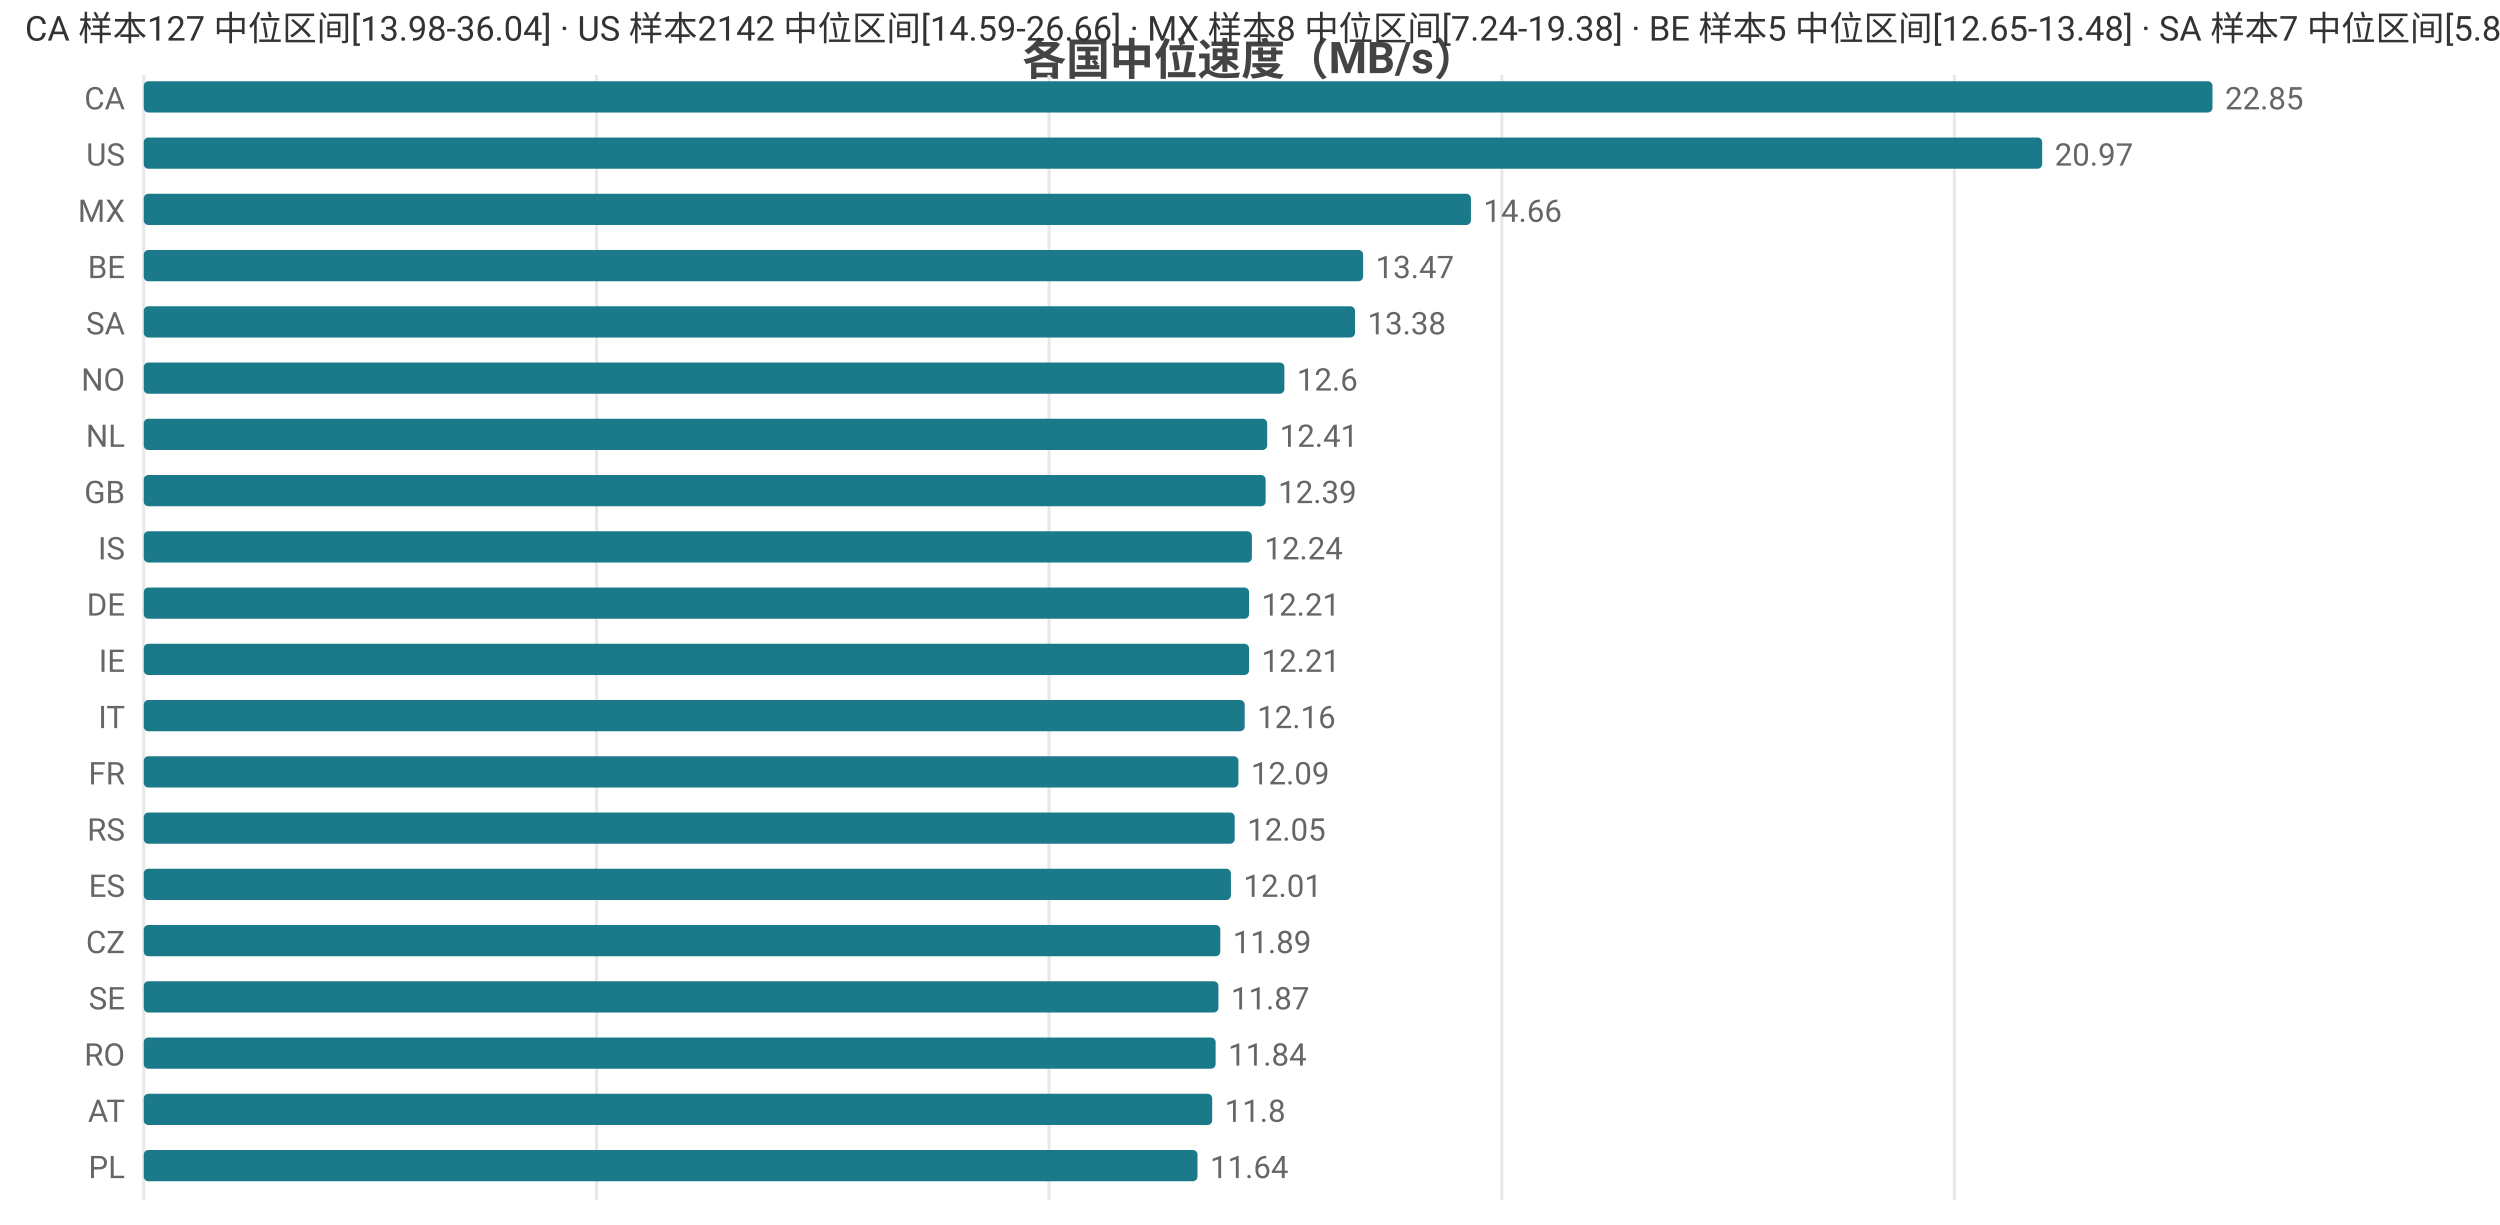
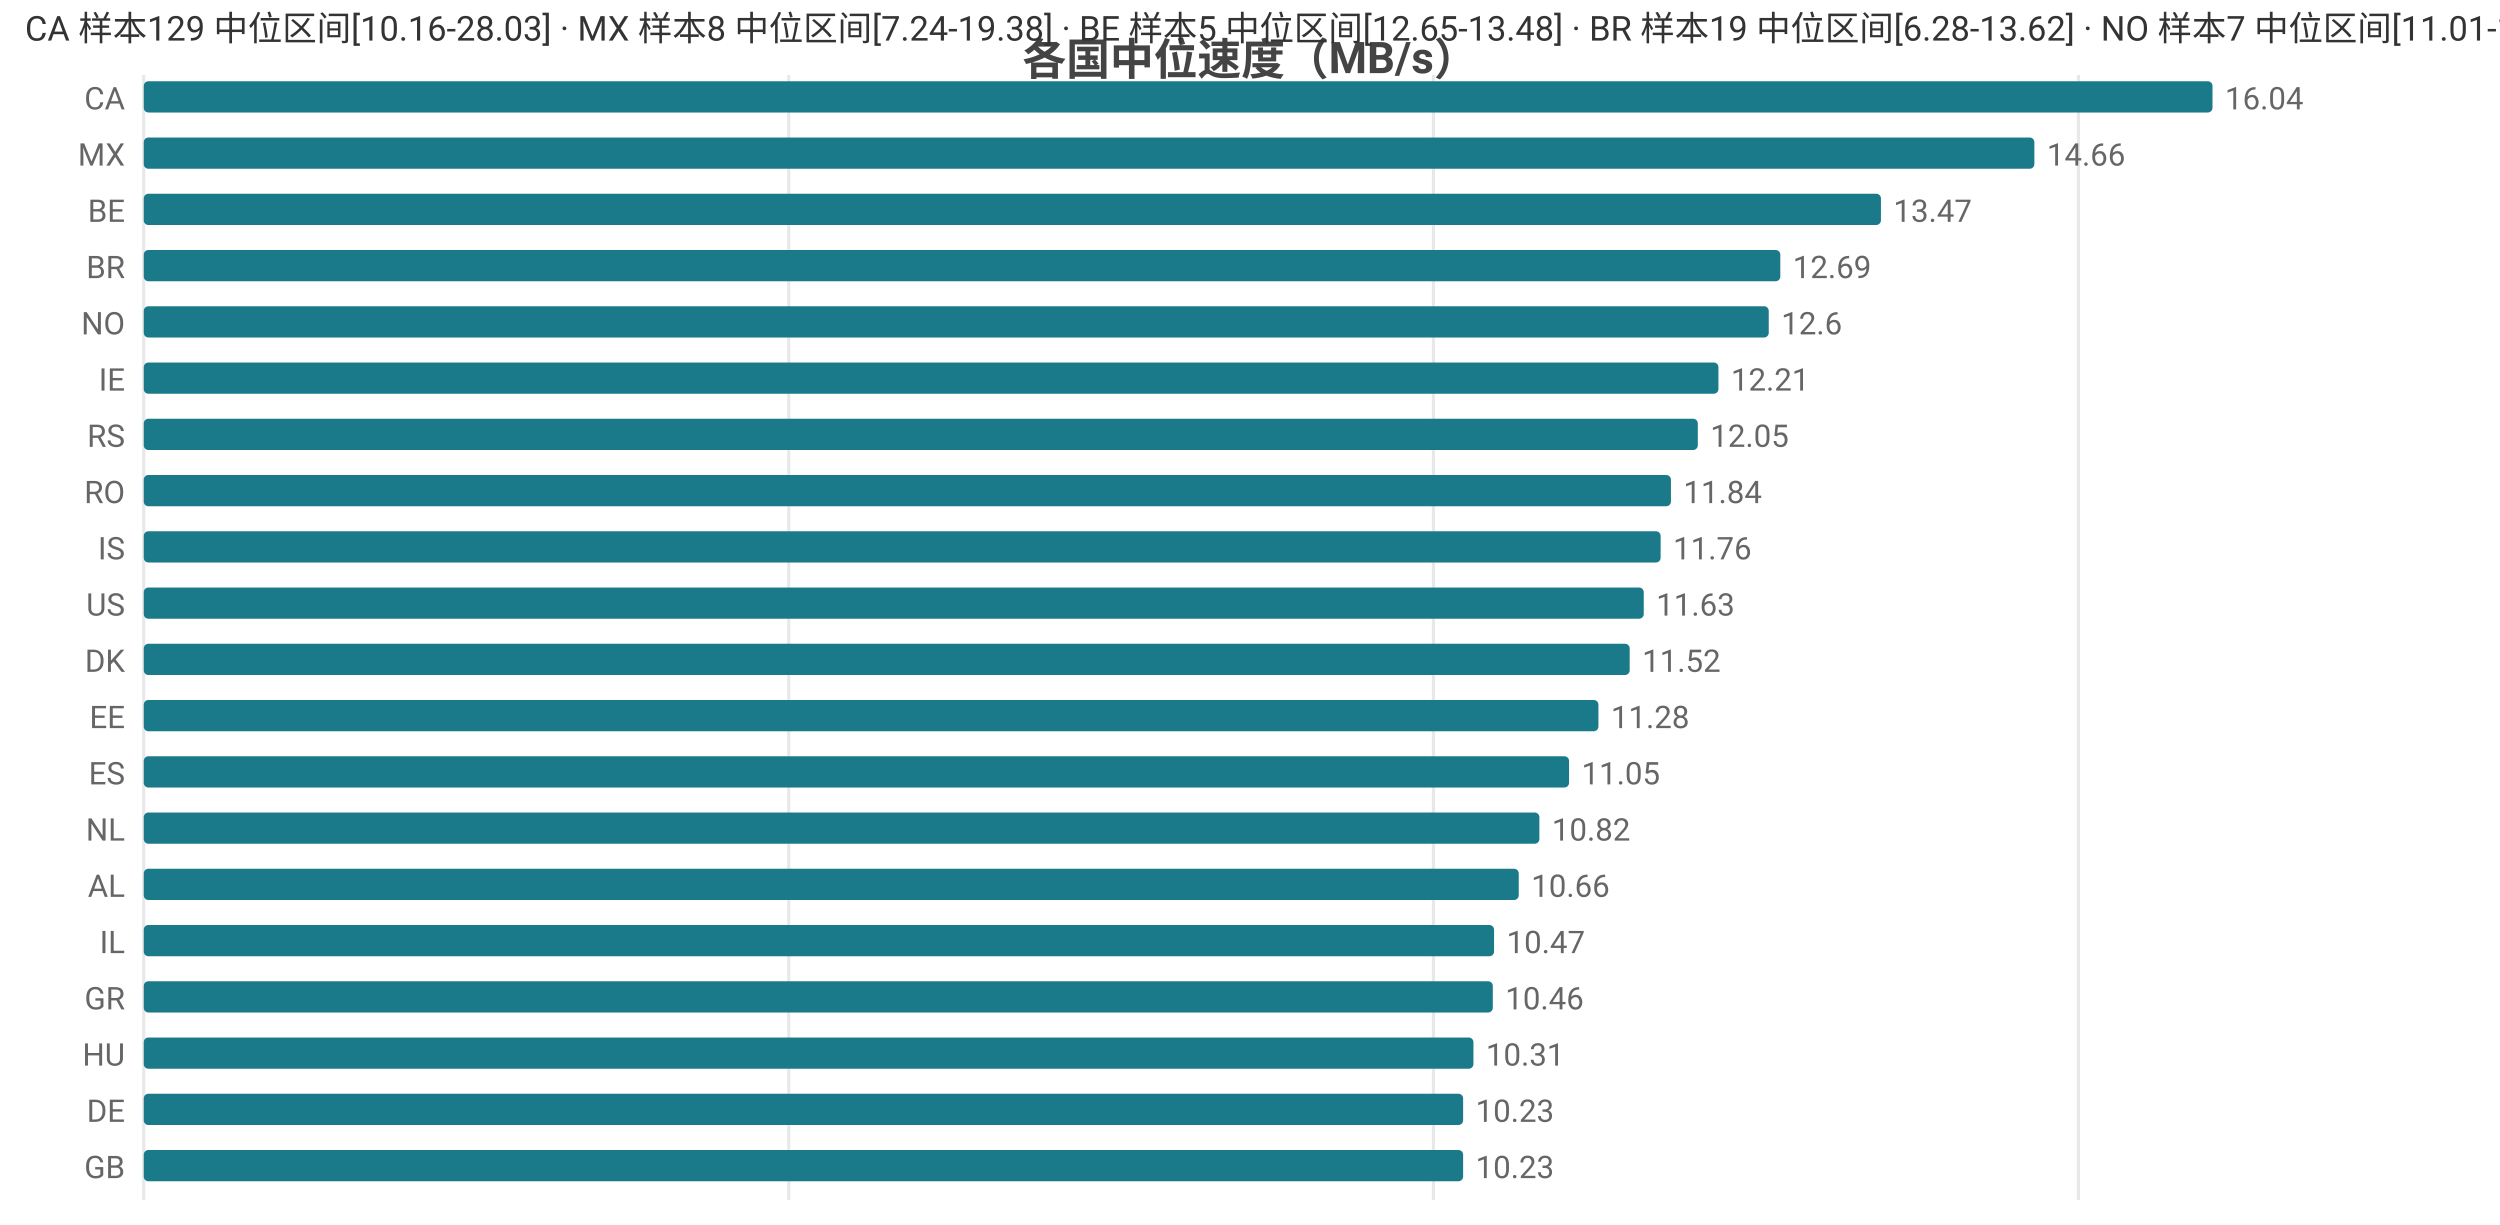
<svg xmlns="http://www.w3.org/2000/svg" width="800" height="392" viewBox="0 0 800 392">
  <rect width="800" height="392" fill="#ffffff" />
  <style>text{font-family:system-ui,-apple-system,'Segoe UI',Roboto,'PingFang SC','Microsoft YaHei','Noto Sans CJK SC',sans-serif}.g{stroke:#e8e8e8;stroke-width:1}.a{stroke:#999;stroke-width:1}.t{font-size:10px;fill:#666}.m{font-size:10px;text-anchor:middle;fill:#666}.e{font-size:10px;text-anchor:end;fill:#666}.l{font-size:11px;fill:#333}.tt{font-size:14px;font-weight:600;text-anchor:middle;fill:#444}.em{font-size:13px;text-anchor:middle;fill:#999}</style>
  <text class="tt" x="400.0" y="24">各国中位速度（MB/s）</text>
  <line class="g" x1="46" y1="24" x2="46" y2="384" />
-   <line class="g" x1="190.9" y1="24" x2="190.9" y2="384" />
-   <line class="g" x1="335.7" y1="24" x2="335.7" y2="384" />
-   <line class="g" x1="480.6" y1="24" x2="480.6" y2="384" />
-   <line class="g" x1="625.4" y1="24" x2="625.4" y2="384" />
+   <line class="g" x1="252.4" y1="24" x2="252.4" y2="384" />
+   <line class="g" x1="458.7" y1="24" x2="458.7" y2="384" />
+   <line class="g" x1="665.1" y1="24" x2="665.1" y2="384" />
  <text class="e" x="40" y="35">CA</text>
  <rect x="46" y="26" width="662" height="10" fill="#1a7a8a" rx="1.5" />
-   <text class="t" x="712" y="35">22.85</text>
-   <text class="e" x="40" y="53">US</text>
-   <rect x="46" y="44" width="607.5" height="10" fill="#1a7a8a" rx="1.5" />
-   <text class="t" x="657.5" y="53">20.97</text>
-   <text class="e" x="40" y="71">MX</text>
-   <rect x="46" y="62" width="424.7" height="10" fill="#1a7a8a" rx="1.5" />
-   <text class="t" x="474.7" y="71">14.66</text>
-   <text class="e" x="40" y="89">BE</text>
-   <rect x="46" y="80" width="390.2" height="10" fill="#1a7a8a" rx="1.5" />
-   <text class="t" x="440.2" y="89">13.47</text>
-   <text class="e" x="40" y="107">SA</text>
-   <rect x="46" y="98" width="387.6" height="10" fill="#1a7a8a" rx="1.5" />
-   <text class="t" x="437.6" y="107">13.38</text>
-   <text class="e" x="40" y="125">NO</text>
-   <rect x="46" y="116" width="365.0" height="10" fill="#1a7a8a" rx="1.5" />
-   <text class="t" x="415.0" y="125">12.6</text>
-   <text class="e" x="40" y="143">NL</text>
-   <rect x="46" y="134" width="359.5" height="10" fill="#1a7a8a" rx="1.5" />
-   <text class="t" x="409.5" y="143">12.41</text>
-   <text class="e" x="40" y="161">GB</text>
-   <rect x="46" y="152" width="359.0" height="10" fill="#1a7a8a" rx="1.5" />
-   <text class="t" x="409.0" y="161">12.39</text>
+   <text class="t" x="712" y="35">16.04</text>
+   <text class="e" x="40" y="53">MX</text>
+   <rect x="46" y="44" width="605.0" height="10" fill="#1a7a8a" rx="1.5" />
+   <text class="t" x="655.0" y="53">14.66</text>
+   <text class="e" x="40" y="71">BE</text>
+   <rect x="46" y="62" width="555.9" height="10" fill="#1a7a8a" rx="1.5" />
+   <text class="t" x="605.9" y="71">13.47</text>
+   <text class="e" x="40" y="89">BR</text>
+   <rect x="46" y="80" width="523.7" height="10" fill="#1a7a8a" rx="1.5" />
+   <text class="t" x="573.7" y="89">12.69</text>
+   <text class="e" x="40" y="107">NO</text>
+   <rect x="46" y="98" width="520.0" height="10" fill="#1a7a8a" rx="1.5" />
+   <text class="t" x="570.0" y="107">12.6</text>
+   <text class="e" x="40" y="125">IE</text>
+   <rect x="46" y="116" width="503.9" height="10" fill="#1a7a8a" rx="1.5" />
+   <text class="t" x="553.9" y="125">12.21</text>
+   <text class="e" x="40" y="143">RS</text>
+   <rect x="46" y="134" width="497.3" height="10" fill="#1a7a8a" rx="1.5" />
+   <text class="t" x="547.3" y="143">12.05</text>
+   <text class="e" x="40" y="161">RO</text>
+   <rect x="46" y="152" width="488.7" height="10" fill="#1a7a8a" rx="1.5" />
+   <text class="t" x="538.7" y="161">11.84</text>
  <text class="e" x="40" y="179">IS</text>
-   <rect x="46" y="170" width="354.6" height="10" fill="#1a7a8a" rx="1.5" />
-   <text class="t" x="404.6" y="179">12.24</text>
-   <text class="e" x="40" y="197">DE</text>
-   <rect x="46" y="188" width="353.7" height="10" fill="#1a7a8a" rx="1.5" />
-   <text class="t" x="403.7" y="197">12.21</text>
-   <text class="e" x="40" y="215">IE</text>
-   <rect x="46" y="206" width="353.7" height="10" fill="#1a7a8a" rx="1.5" />
-   <text class="t" x="403.7" y="215">12.21</text>
-   <text class="e" x="40" y="233">IT</text>
-   <rect x="46" y="224" width="352.3" height="10" fill="#1a7a8a" rx="1.5" />
-   <text class="t" x="402.3" y="233">12.16</text>
-   <text class="e" x="40" y="251">FR</text>
-   <rect x="46" y="242" width="350.3" height="10" fill="#1a7a8a" rx="1.5" />
-   <text class="t" x="400.3" y="251">12.09</text>
-   <text class="e" x="40" y="269">RS</text>
-   <rect x="46" y="260" width="349.1" height="10" fill="#1a7a8a" rx="1.5" />
-   <text class="t" x="399.1" y="269">12.05</text>
-   <text class="e" x="40" y="287">ES</text>
-   <rect x="46" y="278" width="347.9" height="10" fill="#1a7a8a" rx="1.5" />
-   <text class="t" x="397.9" y="287">12.01</text>
-   <text class="e" x="40" y="305">CZ</text>
-   <rect x="46" y="296" width="344.5" height="10" fill="#1a7a8a" rx="1.5" />
-   <text class="t" x="394.5" y="305">11.89</text>
-   <text class="e" x="40" y="323">SE</text>
-   <rect x="46" y="314" width="343.9" height="10" fill="#1a7a8a" rx="1.5" />
-   <text class="t" x="393.9" y="323">11.87</text>
-   <text class="e" x="40" y="341">RO</text>
-   <rect x="46" y="332" width="343.0" height="10" fill="#1a7a8a" rx="1.5" />
-   <text class="t" x="393.0" y="341">11.84</text>
-   <text class="e" x="40" y="359">AT</text>
-   <rect x="46" y="350" width="341.9" height="10" fill="#1a7a8a" rx="1.5" />
-   <text class="t" x="391.9" y="359">11.8</text>
-   <text class="e" x="40" y="377">PL</text>
-   <rect x="46" y="368" width="337.2" height="10" fill="#1a7a8a" rx="1.5" />
-   <text class="t" x="387.2" y="377">11.64</text>
-   <text class="l" x="8" y="13">CA 样本127 中位区间[13.98-36.04] · US 样本2142 中位区间[14.59-26.66] · MX 样本8 中位区间[7.24-19.38] · BE 样本5 中位区间[12.65-13.48] · SA 样本7 中位区间[5.88-13.61]</text>
+   <rect x="46" y="170" width="485.4" height="10" fill="#1a7a8a" rx="1.5" />
+   <text class="t" x="535.4" y="179">11.76</text>
+   <text class="e" x="40" y="197">US</text>
+   <rect x="46" y="188" width="480.0" height="10" fill="#1a7a8a" rx="1.5" />
+   <text class="t" x="530.0" y="197">11.63</text>
+   <text class="e" x="40" y="215">DK</text>
+   <rect x="46" y="206" width="475.5" height="10" fill="#1a7a8a" rx="1.5" />
+   <text class="t" x="525.5" y="215">11.52</text>
+   <text class="e" x="40" y="233">EE</text>
+   <rect x="46" y="224" width="465.5" height="10" fill="#1a7a8a" rx="1.5" />
+   <text class="t" x="515.5" y="233">11.28</text>
+   <text class="e" x="40" y="251">ES</text>
+   <rect x="46" y="242" width="456.1" height="10" fill="#1a7a8a" rx="1.5" />
+   <text class="t" x="506.1" y="251">11.05</text>
+   <text class="e" x="40" y="269">NL</text>
+   <rect x="46" y="260" width="446.6" height="10" fill="#1a7a8a" rx="1.5" />
+   <text class="t" x="496.6" y="269">10.82</text>
+   <text class="e" x="40" y="287">AL</text>
+   <rect x="46" y="278" width="440.0" height="10" fill="#1a7a8a" rx="1.5" />
+   <text class="t" x="490.0" y="287">10.66</text>
+   <text class="e" x="40" y="305">IL</text>
+   <rect x="46" y="296" width="432.1" height="10" fill="#1a7a8a" rx="1.5" />
+   <text class="t" x="482.1" y="305">10.47</text>
+   <text class="e" x="40" y="323">GR</text>
+   <rect x="46" y="314" width="431.7" height="10" fill="#1a7a8a" rx="1.5" />
+   <text class="t" x="481.7" y="323">10.46</text>
+   <text class="e" x="40" y="341">HU</text>
+   <rect x="46" y="332" width="425.5" height="10" fill="#1a7a8a" rx="1.5" />
+   <text class="t" x="475.5" y="341">10.31</text>
+   <text class="e" x="40" y="359">DE</text>
+   <rect x="46" y="350" width="422.2" height="10" fill="#1a7a8a" rx="1.5" />
+   <text class="t" x="472.2" y="359">10.23</text>
+   <text class="e" x="40" y="377">GB</text>
+   <rect x="46" y="368" width="422.2" height="10" fill="#1a7a8a" rx="1.5" />
+   <text class="t" x="472.2" y="377">10.23</text>
+   <text class="l" x="8" y="13">CA 样本129 中位区间[10.16-28.03] · MX 样本8 中位区间[7.24-19.38] · BE 样本5 中位区间[12.65-13.48] · BR 样本19 中位区间[6.28-13.62] · NO 样本7 中位区间[11.01-13.78]</text>
</svg>
